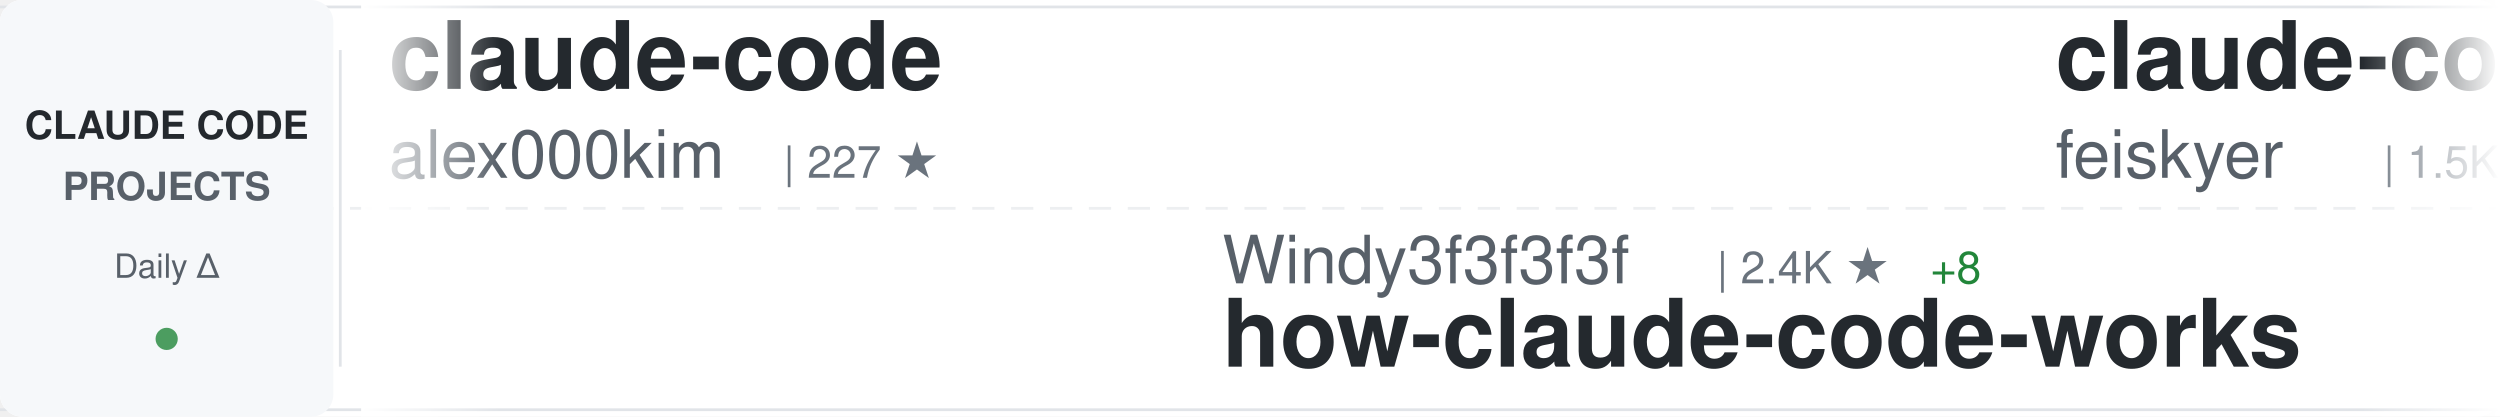
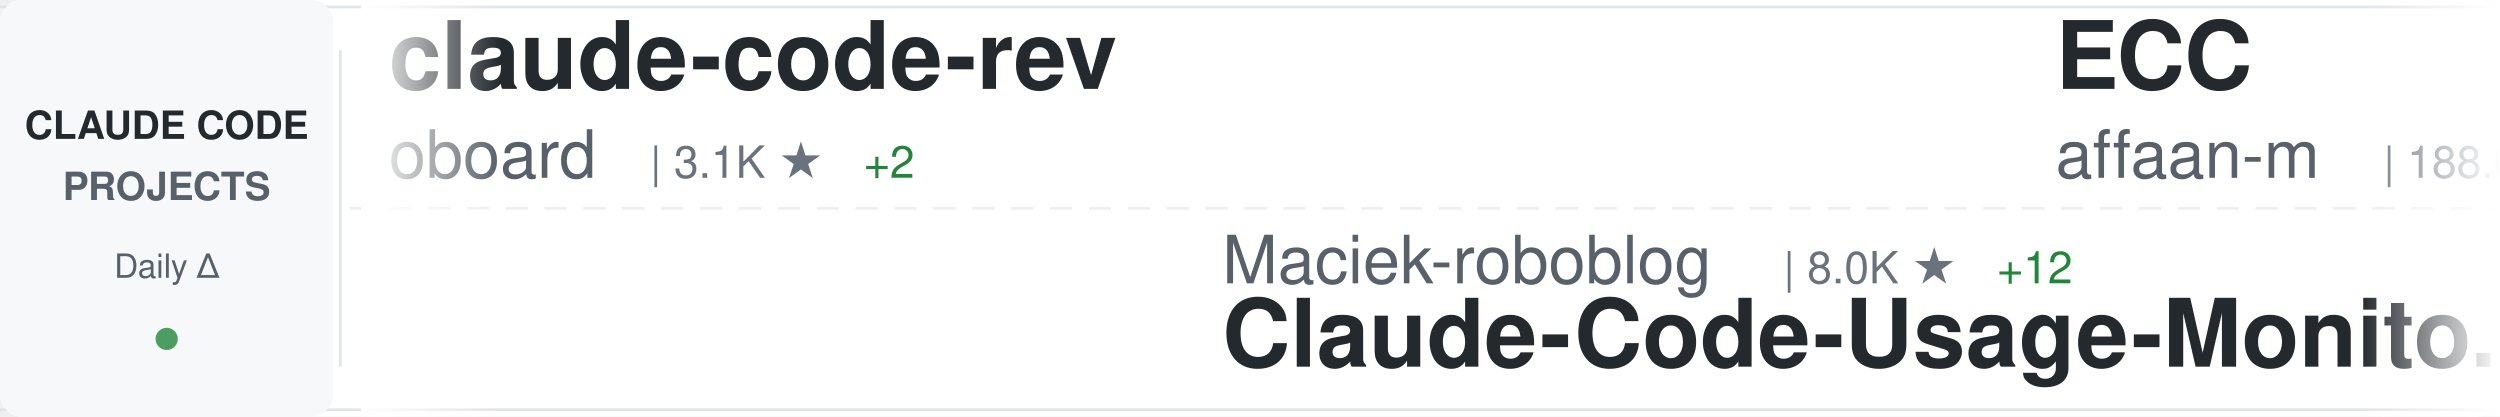
<svg xmlns="http://www.w3.org/2000/svg" width="900" height="150">
  <defs>
    <linearGradient id="awesomeLeftFade" x1="0%" y1="0%" x2="100%" y2="0%">
      <stop offset="0%" style="stop-color:#ffffff;stop-opacity:1" />
      <stop offset="100%" style="stop-color:#ffffff;stop-opacity:0" />
    </linearGradient>
    <linearGradient id="awesomeRightFade" x1="0%" y1="0%" x2="100%" y2="0%">
      <stop offset="0%" style="stop-color:#ffffff;stop-opacity:0" />
      <stop offset="100%" style="stop-color:#ffffff;stop-opacity:1" />
    </linearGradient>
  </defs>
  <rect width="900" height="150" fill="#ffffff" rx="8" />
  <rect x="0" y="2" width="900" height="1" fill="#e1e4e8" />
  <rect x="0" y="147" width="900" height="1" fill="#e1e4e8" />
  <line x1="0" y1="75" x2="900" y2="75" stroke="#e1e4e8" stroke-width="1" stroke-dasharray="8 6" opacity="0.6" />
  <rect x="0" y="0" width="120" height="150" fill="#f6f8fa" rx="8" />
  <text x="60" y="50" font-family="-apple-system, BlinkMacSystemFont, 'Segoe UI', Helvetica, Arial, sans-serif" font-size="14" font-weight="600" fill="#24292e" text-anchor="middle">CLAUDE CODE</text>
  <text x="60" y="72" font-family="-apple-system, BlinkMacSystemFont, 'Segoe UI', Helvetica, Arial, sans-serif" font-size="14" font-weight="600" fill="#586069" text-anchor="middle">PROJECTS</text>
  <text x="60" y="100" font-family="-apple-system, BlinkMacSystemFont, 'Segoe UI', Helvetica, Arial, sans-serif" font-size="12" font-weight="500" fill="#586069" text-anchor="middle">Daily Δ</text>
  <circle cx="60" cy="122" r="4" fill="#22863a" opacity="0.8" />
  <rect x="122" y="18" width="1" height="114" fill="#e1e4e8" />
  <clipPath id="awesomeTickerClip">
    <rect x="130" y="0" width="770" height="150" />
  </clipPath>
  <g clip-path="url(#awesomeTickerClip)">
    <g id="awesomeTickerItems">
      <animateTransform attributeName="transform" attributeType="XML" type="translate" from="0 0" to="-3000 0" dur="54s" repeatCount="indefinite" />
      <g transform="translate(0, 0)">
-         <text x="140" y="32" font-family="-apple-system, BlinkMacSystemFont, 'Segoe UI', Helvetica, Arial, sans-serif" font-size="34" font-weight="600" fill="#24292e">claude-code</text>
-         <text x="140" y="64" font-family="-apple-system, BlinkMacSystemFont, 'Segoe UI', Helvetica, Arial, sans-serif" font-size="24" font-weight="400" fill="#586069">alex000kim</text>
-         <text x="282" y="64" font-family="-apple-system, BlinkMacSystemFont, 'Segoe UI', Helvetica, Arial, sans-serif" font-size="16" font-weight="500" fill="#6a737d">| 227 ★</text>
+         <text x="140" y="32" font-family="-apple-system, BlinkMacSystemFont, 'Segoe UI', Helvetica, Arial, sans-serif" font-size="34" font-weight="600" fill="#24292e">claude-code-rev</text>
+         <text x="140" y="64" font-family="-apple-system, BlinkMacSystemFont, 'Segoe UI', Helvetica, Arial, sans-serif" font-size="24" font-weight="400" fill="#586069">oboard</text>
+         <text x="234" y="64" font-family="-apple-system, BlinkMacSystemFont, 'Segoe UI', Helvetica, Arial, sans-serif" font-size="16" font-weight="500" fill="#6a737d">| 3.1K ★</text>
+         <text x="311" y="64" font-family="-apple-system, BlinkMacSystemFont, 'Segoe UI', Helvetica, Arial, sans-serif" font-size="16" font-weight="500" fill="#22863a"> +2</text>
      </g>
      <g transform="translate(300, 0)">
-         <text x="140" y="102" font-family="-apple-system, BlinkMacSystemFont, 'Segoe UI', Helvetica, Arial, sans-serif" font-size="24" font-weight="400" fill="#586069">Windy3f3f3f3f</text>
-         <text x="318" y="102" font-family="-apple-system, BlinkMacSystemFont, 'Segoe UI', Helvetica, Arial, sans-serif" font-size="16" font-weight="500" fill="#6a737d">| 2.4K ★</text>
-         <text x="395" y="102" font-family="-apple-system, BlinkMacSystemFont, 'Segoe UI', Helvetica, Arial, sans-serif" font-size="16" font-weight="500" fill="#22863a"> +8</text>
-         <text x="140" y="132" font-family="-apple-system, BlinkMacSystemFont, 'Segoe UI', Helvetica, Arial, sans-serif" font-size="34" font-weight="600" fill="#24292e">how-claude-code-works</text>
+         <text x="140" y="102" font-family="-apple-system, BlinkMacSystemFont, 'Segoe UI', Helvetica, Arial, sans-serif" font-size="24" font-weight="400" fill="#586069">Maciek-roboblog</text>
+         <text x="342" y="102" font-family="-apple-system, BlinkMacSystemFont, 'Segoe UI', Helvetica, Arial, sans-serif" font-size="16" font-weight="500" fill="#6a737d">| 8.0K ★</text>
+         <text x="419" y="102" font-family="-apple-system, BlinkMacSystemFont, 'Segoe UI', Helvetica, Arial, sans-serif" font-size="16" font-weight="500" fill="#22863a"> +12</text>
+         <text x="140" y="132" font-family="-apple-system, BlinkMacSystemFont, 'Segoe UI', Helvetica, Arial, sans-serif" font-size="34" font-weight="600" fill="#24292e">Claude-Code-Usage-Monito...</text>
      </g>
      <g transform="translate(600, 0)">
-         <text x="140" y="32" font-family="-apple-system, BlinkMacSystemFont, 'Segoe UI', Helvetica, Arial, sans-serif" font-size="34" font-weight="600" fill="#24292e">claude-code-settings</text>
-         <text x="140" y="64" font-family="-apple-system, BlinkMacSystemFont, 'Segoe UI', Helvetica, Arial, sans-serif" font-size="24" font-weight="400" fill="#586069">feiskyer</text>
-         <text x="258" y="64" font-family="-apple-system, BlinkMacSystemFont, 'Segoe UI', Helvetica, Arial, sans-serif" font-size="16" font-weight="500" fill="#6a737d">| 1.5K ★</text>
-         <text x="335" y="64" font-family="-apple-system, BlinkMacSystemFont, 'Segoe UI', Helvetica, Arial, sans-serif" font-size="16" font-weight="500" fill="#22863a"> +2</text>
+         <text x="140" y="32" font-family="-apple-system, BlinkMacSystemFont, 'Segoe UI', Helvetica, Arial, sans-serif" font-size="34" font-weight="600" fill="#24292e">ECC</text>
+         <text x="140" y="64" font-family="-apple-system, BlinkMacSystemFont, 'Segoe UI', Helvetica, Arial, sans-serif" font-size="24" font-weight="400" fill="#586069">affaan-m</text>
+         <text x="258" y="64" font-family="-apple-system, BlinkMacSystemFont, 'Segoe UI', Helvetica, Arial, sans-serif" font-size="16" font-weight="500" fill="#6a737d">| 188.0K ★</text>
+         <text x="353" y="64" font-family="-apple-system, BlinkMacSystemFont, 'Segoe UI', Helvetica, Arial, sans-serif" font-size="16" font-weight="500" fill="#22863a"> +530</text>
      </g>
      <g transform="translate(900, 0)">
-         <text x="140" y="102" font-family="-apple-system, BlinkMacSystemFont, 'Segoe UI', Helvetica, Arial, sans-serif" font-size="24" font-weight="400" fill="#586069">RishabhK103</text>
-         <text x="294" y="102" font-family="-apple-system, BlinkMacSystemFont, 'Segoe UI', Helvetica, Arial, sans-serif" font-size="16" font-weight="500" fill="#6a737d">| 84 ★</text>
-         <text x="140" y="132" font-family="-apple-system, BlinkMacSystemFont, 'Segoe UI', Helvetica, Arial, sans-serif" font-size="34" font-weight="600" fill="#24292e">claude-code</text>
+         <text x="140" y="102" font-family="-apple-system, BlinkMacSystemFont, 'Segoe UI', Helvetica, Arial, sans-serif" font-size="24" font-weight="400" fill="#586069">chauncygu</text>
+         <text x="270" y="102" font-family="-apple-system, BlinkMacSystemFont, 'Segoe UI', Helvetica, Arial, sans-serif" font-size="16" font-weight="500" fill="#6a737d">| 2.5K ★</text>
+         <text x="347" y="102" font-family="-apple-system, BlinkMacSystemFont, 'Segoe UI', Helvetica, Arial, sans-serif" font-size="16" font-weight="500" fill="#22863a"> +9</text>
+         <text x="140" y="132" font-family="-apple-system, BlinkMacSystemFont, 'Segoe UI', Helvetica, Arial, sans-serif" font-size="34" font-weight="600" fill="#24292e">collection-claude-code-s...</text>
      </g>
      <g transform="translate(1200, 0)">
-         <text x="140" y="32" font-family="-apple-system, BlinkMacSystemFont, 'Segoe UI', Helvetica, Arial, sans-serif" font-size="34" font-weight="600" fill="#24292e">claude-code-telegram</text>
-         <text x="140" y="64" font-family="-apple-system, BlinkMacSystemFont, 'Segoe UI', Helvetica, Arial, sans-serif" font-size="24" font-weight="400" fill="#586069">RichardAtCT</text>
-         <text x="294" y="64" font-family="-apple-system, BlinkMacSystemFont, 'Segoe UI', Helvetica, Arial, sans-serif" font-size="16" font-weight="500" fill="#6a737d">| 2.6K ★</text>
-         <text x="371" y="64" font-family="-apple-system, BlinkMacSystemFont, 'Segoe UI', Helvetica, Arial, sans-serif" font-size="16" font-weight="500" fill="#22863a"> +6</text>
+         <text x="140" y="32" font-family="-apple-system, BlinkMacSystemFont, 'Segoe UI', Helvetica, Arial, sans-serif" font-size="34" font-weight="600" fill="#24292e">ClaudeCode</text>
+         <text x="140" y="64" font-family="-apple-system, BlinkMacSystemFont, 'Segoe UI', Helvetica, Arial, sans-serif" font-size="24" font-weight="400" fill="#586069">guanshan</text>
+         <text x="258" y="64" font-family="-apple-system, BlinkMacSystemFont, 'Segoe UI', Helvetica, Arial, sans-serif" font-size="16" font-weight="500" fill="#6a737d">| 59 ★</text>
      </g>
      <g transform="translate(1500, 0)">
-         <text x="140" y="102" font-family="-apple-system, BlinkMacSystemFont, 'Segoe UI', Helvetica, Arial, sans-serif" font-size="24" font-weight="400" fill="#586069">oboard</text>
-         <text x="234" y="102" font-family="-apple-system, BlinkMacSystemFont, 'Segoe UI', Helvetica, Arial, sans-serif" font-size="16" font-weight="500" fill="#6a737d">| 3.1K ★</text>
-         <text x="311" y="102" font-family="-apple-system, BlinkMacSystemFont, 'Segoe UI', Helvetica, Arial, sans-serif" font-size="16" font-weight="500" fill="#22863a"> +4</text>
-         <text x="140" y="132" font-family="-apple-system, BlinkMacSystemFont, 'Segoe UI', Helvetica, Arial, sans-serif" font-size="34" font-weight="600" fill="#24292e">claude-code-rev</text>
+         <text x="140" y="102" font-family="-apple-system, BlinkMacSystemFont, 'Segoe UI', Helvetica, Arial, sans-serif" font-size="24" font-weight="400" fill="#586069">Yuyz0112</text>
+         <text x="258" y="102" font-family="-apple-system, BlinkMacSystemFont, 'Segoe UI', Helvetica, Arial, sans-serif" font-size="16" font-weight="500" fill="#6a737d">| 2.4K ★</text>
+         <text x="335" y="102" font-family="-apple-system, BlinkMacSystemFont, 'Segoe UI', Helvetica, Arial, sans-serif" font-size="16" font-weight="500" fill="#22863a"> +2</text>
+         <text x="140" y="132" font-family="-apple-system, BlinkMacSystemFont, 'Segoe UI', Helvetica, Arial, sans-serif" font-size="34" font-weight="600" fill="#24292e">claude-code-reverse</text>
      </g>
      <g transform="translate(1800, 0)">
-         <text x="140" y="32" font-family="-apple-system, BlinkMacSystemFont, 'Segoe UI', Helvetica, Arial, sans-serif" font-size="34" font-weight="600" fill="#24292e">claude-code-action</text>
+         <text x="140" y="32" font-family="-apple-system, BlinkMacSystemFont, 'Segoe UI', Helvetica, Arial, sans-serif" font-size="34" font-weight="600" fill="#24292e">claude-code-security-rev...</text>
        <text x="140" y="64" font-family="-apple-system, BlinkMacSystemFont, 'Segoe UI', Helvetica, Arial, sans-serif" font-size="24" font-weight="400" fill="#586069">anthropics</text>
-         <text x="282" y="64" font-family="-apple-system, BlinkMacSystemFont, 'Segoe UI', Helvetica, Arial, sans-serif" font-size="16" font-weight="500" fill="#6a737d">| 7.7K ★</text>
-         <text x="359" y="64" font-family="-apple-system, BlinkMacSystemFont, 'Segoe UI', Helvetica, Arial, sans-serif" font-size="16" font-weight="500" fill="#22863a"> +22</text>
+         <text x="282" y="64" font-family="-apple-system, BlinkMacSystemFont, 'Segoe UI', Helvetica, Arial, sans-serif" font-size="16" font-weight="500" fill="#6a737d">| 4.7K ★</text>
+         <text x="359" y="64" font-family="-apple-system, BlinkMacSystemFont, 'Segoe UI', Helvetica, Arial, sans-serif" font-size="16" font-weight="500" fill="#22863a"> +14</text>
      </g>
      <g transform="translate(2100, 0)">
-         <text x="140" y="102" font-family="-apple-system, BlinkMacSystemFont, 'Segoe UI', Helvetica, Arial, sans-serif" font-size="24" font-weight="400" fill="#586069">anthropics</text>
-         <text x="282" y="102" font-family="-apple-system, BlinkMacSystemFont, 'Segoe UI', Helvetica, Arial, sans-serif" font-size="16" font-weight="500" fill="#6a737d">| 4.7K ★</text>
-         <text x="359" y="102" font-family="-apple-system, BlinkMacSystemFont, 'Segoe UI', Helvetica, Arial, sans-serif" font-size="16" font-weight="500" fill="#22863a"> +14</text>
-         <text x="140" y="132" font-family="-apple-system, BlinkMacSystemFont, 'Segoe UI', Helvetica, Arial, sans-serif" font-size="34" font-weight="600" fill="#24292e">claude-code-security-rev...</text>
+         <text x="140" y="102" font-family="-apple-system, BlinkMacSystemFont, 'Segoe UI', Helvetica, Arial, sans-serif" font-size="24" font-weight="400" fill="#586069">kodu-ai</text>
+         <text x="246" y="102" font-family="-apple-system, BlinkMacSystemFont, 'Segoe UI', Helvetica, Arial, sans-serif" font-size="16" font-weight="500" fill="#6a737d">| 5.3K ★</text>
+         <text x="323" y="102" font-family="-apple-system, BlinkMacSystemFont, 'Segoe UI', Helvetica, Arial, sans-serif" font-size="16" font-weight="500" fill="#22863a"> +2</text>
+         <text x="140" y="132" font-family="-apple-system, BlinkMacSystemFont, 'Segoe UI', Helvetica, Arial, sans-serif" font-size="34" font-weight="600" fill="#24292e">claude-coder</text>
      </g>
      <g transform="translate(2400, 0)">
-         <text x="140" y="32" font-family="-apple-system, BlinkMacSystemFont, 'Segoe UI', Helvetica, Arial, sans-serif" font-size="34" font-weight="600" fill="#24292e">claude-code-best-practic...</text>
-         <text x="140" y="64" font-family="-apple-system, BlinkMacSystemFont, 'Segoe UI', Helvetica, Arial, sans-serif" font-size="24" font-weight="400" fill="#586069">shanraisshan</text>
-         <text x="306" y="64" font-family="-apple-system, BlinkMacSystemFont, 'Segoe UI', Helvetica, Arial, sans-serif" font-size="16" font-weight="500" fill="#6a737d">| 54.1K ★</text>
-         <text x="392" y="64" font-family="-apple-system, BlinkMacSystemFont, 'Segoe UI', Helvetica, Arial, sans-serif" font-size="16" font-weight="500" fill="#22863a"> +149</text>
+         <text x="140" y="32" font-family="-apple-system, BlinkMacSystemFont, 'Segoe UI', Helvetica, Arial, sans-serif" font-size="34" font-weight="600" fill="#24292e">claude-code-guide</text>
+         <text x="140" y="64" font-family="-apple-system, BlinkMacSystemFont, 'Segoe UI', Helvetica, Arial, sans-serif" font-size="24" font-weight="400" fill="#586069">zebbern</text>
+         <text x="246" y="64" font-family="-apple-system, BlinkMacSystemFont, 'Segoe UI', Helvetica, Arial, sans-serif" font-size="16" font-weight="500" fill="#6a737d">| 4.2K ★</text>
+         <text x="323" y="64" font-family="-apple-system, BlinkMacSystemFont, 'Segoe UI', Helvetica, Arial, sans-serif" font-size="16" font-weight="500" fill="#22863a"> +4</text>
      </g>
      <g transform="translate(2700, 0)">
-         <text x="140" y="102" font-family="-apple-system, BlinkMacSystemFont, 'Segoe UI', Helvetica, Arial, sans-serif" font-size="24" font-weight="400" fill="#586069">ding113</text>
-         <text x="246" y="102" font-family="-apple-system, BlinkMacSystemFont, 'Segoe UI', Helvetica, Arial, sans-serif" font-size="16" font-weight="500" fill="#6a737d">| 2.9K ★</text>
-         <text x="323" y="102" font-family="-apple-system, BlinkMacSystemFont, 'Segoe UI', Helvetica, Arial, sans-serif" font-size="16" font-weight="500" fill="#22863a"> +8</text>
-         <text x="140" y="132" font-family="-apple-system, BlinkMacSystemFont, 'Segoe UI', Helvetica, Arial, sans-serif" font-size="34" font-weight="600" fill="#24292e">claude-code-hub</text>
+         <text x="140" y="102" font-family="-apple-system, BlinkMacSystemFont, 'Segoe UI', Helvetica, Arial, sans-serif" font-size="24" font-weight="400" fill="#586069">ghuntley</text>
+         <text x="258" y="102" font-family="-apple-system, BlinkMacSystemFont, 'Segoe UI', Helvetica, Arial, sans-serif" font-size="16" font-weight="500" fill="#6a737d">| 978 ★</text>
+         <text x="140" y="132" font-family="-apple-system, BlinkMacSystemFont, 'Segoe UI', Helvetica, Arial, sans-serif" font-size="34" font-weight="600" fill="#24292e">claude-code-source-code-...</text>
      </g>
      <g transform="translate(3000, 0)">
-         <text x="140" y="32" font-family="-apple-system, BlinkMacSystemFont, 'Segoe UI', Helvetica, Arial, sans-serif" font-size="34" font-weight="600" fill="#24292e">claude-code</text>
-         <text x="140" y="64" font-family="-apple-system, BlinkMacSystemFont, 'Segoe UI', Helvetica, Arial, sans-serif" font-size="24" font-weight="400" fill="#586069">alex000kim</text>
-         <text x="282" y="64" font-family="-apple-system, BlinkMacSystemFont, 'Segoe UI', Helvetica, Arial, sans-serif" font-size="16" font-weight="500" fill="#6a737d">| 227 ★</text>
+         <text x="140" y="32" font-family="-apple-system, BlinkMacSystemFont, 'Segoe UI', Helvetica, Arial, sans-serif" font-size="34" font-weight="600" fill="#24292e">claude-code-rev</text>
+         <text x="140" y="64" font-family="-apple-system, BlinkMacSystemFont, 'Segoe UI', Helvetica, Arial, sans-serif" font-size="24" font-weight="400" fill="#586069">oboard</text>
+         <text x="234" y="64" font-family="-apple-system, BlinkMacSystemFont, 'Segoe UI', Helvetica, Arial, sans-serif" font-size="16" font-weight="500" fill="#6a737d">| 3.1K ★</text>
+         <text x="311" y="64" font-family="-apple-system, BlinkMacSystemFont, 'Segoe UI', Helvetica, Arial, sans-serif" font-size="16" font-weight="500" fill="#22863a"> +2</text>
      </g>
      <g transform="translate(3300, 0)">
-         <text x="140" y="102" font-family="-apple-system, BlinkMacSystemFont, 'Segoe UI', Helvetica, Arial, sans-serif" font-size="24" font-weight="400" fill="#586069">Windy3f3f3f3f</text>
-         <text x="318" y="102" font-family="-apple-system, BlinkMacSystemFont, 'Segoe UI', Helvetica, Arial, sans-serif" font-size="16" font-weight="500" fill="#6a737d">| 2.4K ★</text>
-         <text x="395" y="102" font-family="-apple-system, BlinkMacSystemFont, 'Segoe UI', Helvetica, Arial, sans-serif" font-size="16" font-weight="500" fill="#22863a"> +8</text>
-         <text x="140" y="132" font-family="-apple-system, BlinkMacSystemFont, 'Segoe UI', Helvetica, Arial, sans-serif" font-size="34" font-weight="600" fill="#24292e">how-claude-code-works</text>
+         <text x="140" y="102" font-family="-apple-system, BlinkMacSystemFont, 'Segoe UI', Helvetica, Arial, sans-serif" font-size="24" font-weight="400" fill="#586069">Maciek-roboblog</text>
+         <text x="342" y="102" font-family="-apple-system, BlinkMacSystemFont, 'Segoe UI', Helvetica, Arial, sans-serif" font-size="16" font-weight="500" fill="#6a737d">| 8.0K ★</text>
+         <text x="419" y="102" font-family="-apple-system, BlinkMacSystemFont, 'Segoe UI', Helvetica, Arial, sans-serif" font-size="16" font-weight="500" fill="#22863a"> +12</text>
+         <text x="140" y="132" font-family="-apple-system, BlinkMacSystemFont, 'Segoe UI', Helvetica, Arial, sans-serif" font-size="34" font-weight="600" fill="#24292e">Claude-Code-Usage-Monito...</text>
      </g>
      <g transform="translate(3600, 0)">
-         <text x="140" y="32" font-family="-apple-system, BlinkMacSystemFont, 'Segoe UI', Helvetica, Arial, sans-serif" font-size="34" font-weight="600" fill="#24292e">claude-code-settings</text>
-         <text x="140" y="64" font-family="-apple-system, BlinkMacSystemFont, 'Segoe UI', Helvetica, Arial, sans-serif" font-size="24" font-weight="400" fill="#586069">feiskyer</text>
-         <text x="258" y="64" font-family="-apple-system, BlinkMacSystemFont, 'Segoe UI', Helvetica, Arial, sans-serif" font-size="16" font-weight="500" fill="#6a737d">| 1.5K ★</text>
-         <text x="335" y="64" font-family="-apple-system, BlinkMacSystemFont, 'Segoe UI', Helvetica, Arial, sans-serif" font-size="16" font-weight="500" fill="#22863a"> +2</text>
+         <text x="140" y="32" font-family="-apple-system, BlinkMacSystemFont, 'Segoe UI', Helvetica, Arial, sans-serif" font-size="34" font-weight="600" fill="#24292e">ECC</text>
+         <text x="140" y="64" font-family="-apple-system, BlinkMacSystemFont, 'Segoe UI', Helvetica, Arial, sans-serif" font-size="24" font-weight="400" fill="#586069">affaan-m</text>
+         <text x="258" y="64" font-family="-apple-system, BlinkMacSystemFont, 'Segoe UI', Helvetica, Arial, sans-serif" font-size="16" font-weight="500" fill="#6a737d">| 188.0K ★</text>
+         <text x="353" y="64" font-family="-apple-system, BlinkMacSystemFont, 'Segoe UI', Helvetica, Arial, sans-serif" font-size="16" font-weight="500" fill="#22863a"> +530</text>
      </g>
      <g transform="translate(3900, 0)">
-         <text x="140" y="102" font-family="-apple-system, BlinkMacSystemFont, 'Segoe UI', Helvetica, Arial, sans-serif" font-size="24" font-weight="400" fill="#586069">RishabhK103</text>
-         <text x="294" y="102" font-family="-apple-system, BlinkMacSystemFont, 'Segoe UI', Helvetica, Arial, sans-serif" font-size="16" font-weight="500" fill="#6a737d">| 84 ★</text>
-         <text x="140" y="132" font-family="-apple-system, BlinkMacSystemFont, 'Segoe UI', Helvetica, Arial, sans-serif" font-size="34" font-weight="600" fill="#24292e">claude-code</text>
+         <text x="140" y="102" font-family="-apple-system, BlinkMacSystemFont, 'Segoe UI', Helvetica, Arial, sans-serif" font-size="24" font-weight="400" fill="#586069">chauncygu</text>
+         <text x="270" y="102" font-family="-apple-system, BlinkMacSystemFont, 'Segoe UI', Helvetica, Arial, sans-serif" font-size="16" font-weight="500" fill="#6a737d">| 2.5K ★</text>
+         <text x="347" y="102" font-family="-apple-system, BlinkMacSystemFont, 'Segoe UI', Helvetica, Arial, sans-serif" font-size="16" font-weight="500" fill="#22863a"> +9</text>
+         <text x="140" y="132" font-family="-apple-system, BlinkMacSystemFont, 'Segoe UI', Helvetica, Arial, sans-serif" font-size="34" font-weight="600" fill="#24292e">collection-claude-code-s...</text>
      </g>
    </g>
  </g>
  <rect x="130" y="0" width="50" height="150" fill="url(#awesomeLeftFade)" />
  <rect x="850" y="0" width="50" height="150" fill="url(#awesomeRightFade)" />
</svg>
